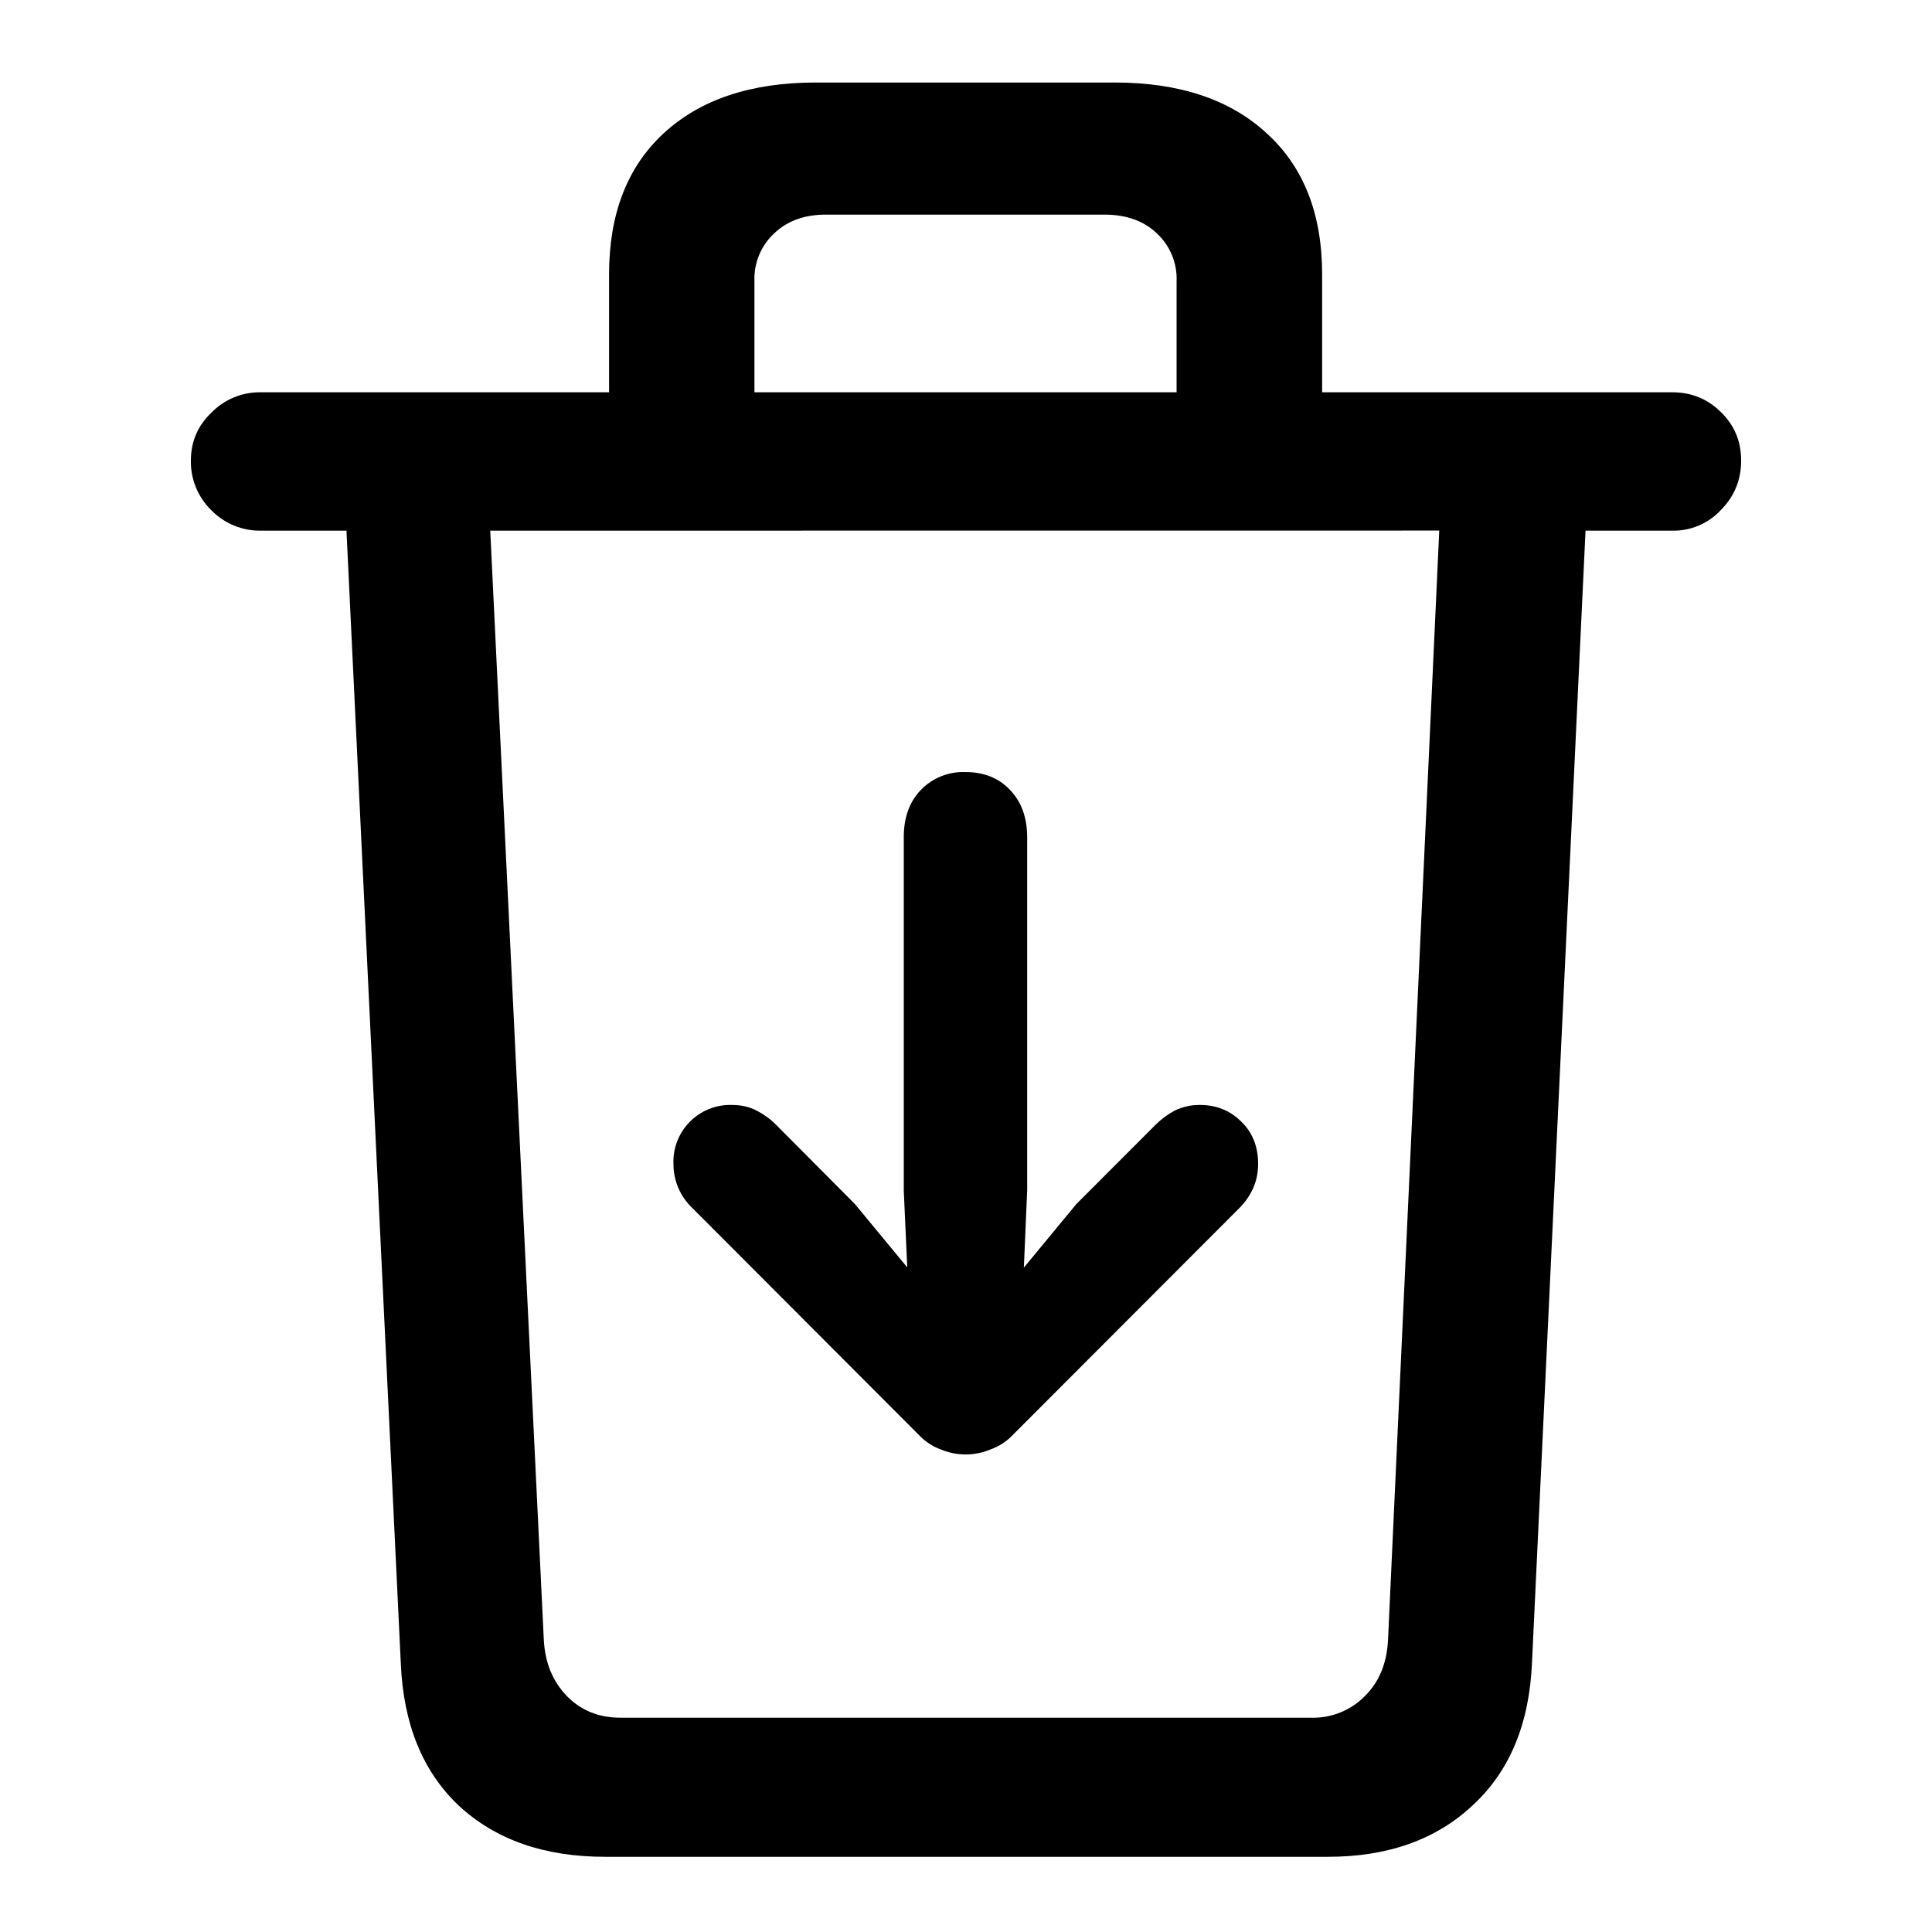
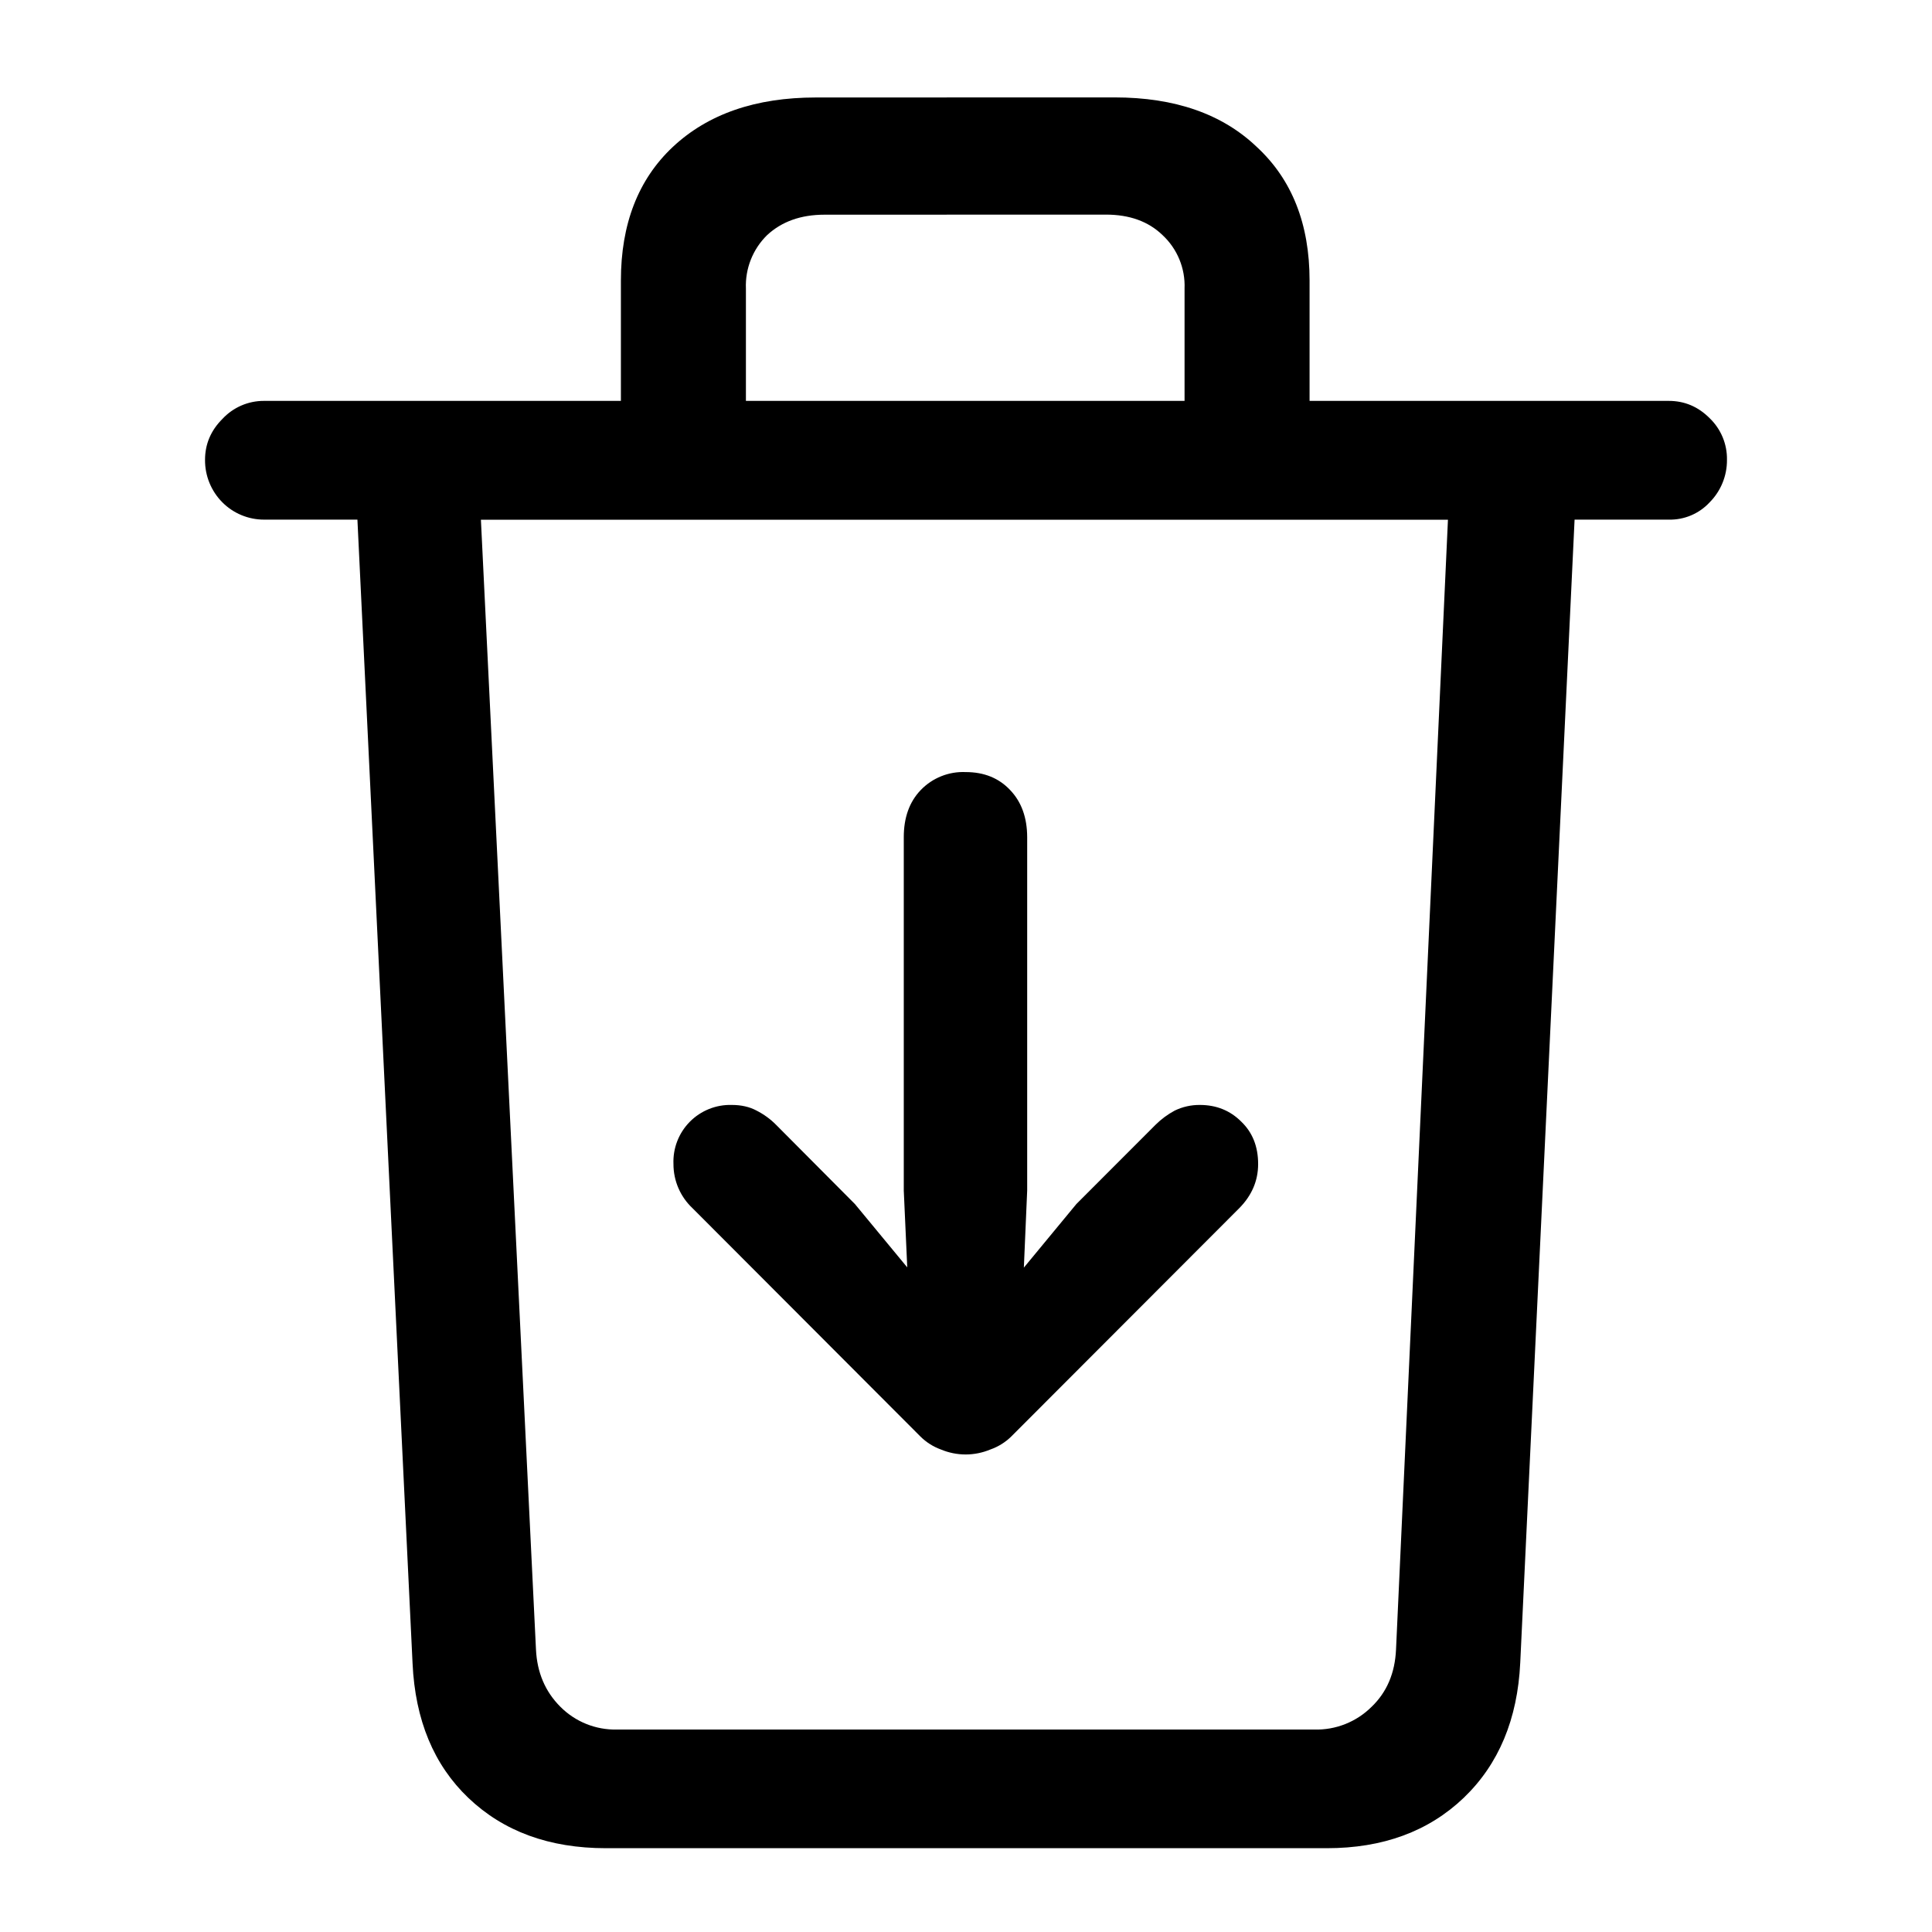
<svg xmlns="http://www.w3.org/2000/svg" fill="currentColor" viewBox="0 0 24 24">
-   <path d="M13.846 1.025q1.21 0 1.894.635.684.626.684 1.748v1.465h4.346q.36 0 .605.244.255.245.254.606 0 .36-.254.615a.8.8 0 0 1-.605.254h-1.074l-.665 14.062q-.048 1.134-.732 1.768-.684.645-1.807.644H7.518q-1.133 0-1.817-.634-.674-.635-.722-1.768L4.304 6.592H3.24a.84.84 0 0 1-.615-.254.84.84 0 0 1-.254-.615q0-.352.254-.596a.84.84 0 0 1 .615-.254h4.326V3.408q0-1.122.674-1.748.683-.635 1.895-.635zM6.09 6.592l.665 13.77q.02.429.283.703t.674.273h8.574a.9.9 0 0 0 .674-.274q.264-.263.283-.703l.636-13.77zm4.17-3.926q-.4 0-.644.234a.77.77 0 0 0-.244.596v1.377h5.244V3.496a.77.77 0 0 0-.244-.596q-.244-.234-.654-.234z" />
+   <path d="M13.846 1.21q1.123 0 1.767.616.655.606.655 1.66V4.98h4.462q.294 0 .508.215a.7.7 0 0 1 .215.518.74.74 0 0 1-.215.527.67.67 0 0 1-.508.215h-1.17l-.675 14.2q-.05 1.053-.703 1.679-.655.625-1.7.625H7.527q-1.054 0-1.709-.625-.644-.615-.693-1.67L4.44 6.455H3.28a.73.73 0 0 1-.518-.215.74.74 0 0 1-.215-.527q0-.293.215-.508a.7.7 0 0 1 .517-.225h4.434V3.486q0-1.054.644-1.66.656-.615 1.778-.615zM5.974 6.456l.684 14.033q.02.43.303.713a.96.96 0 0 0 .703.283h8.662a.97.97 0 0 0 .713-.283q.284-.273.303-.713l.645-14.033zm4.268-3.789q-.439 0-.713.254a.88.88 0 0 0-.263.664V4.98h5.449V3.584a.86.86 0 0 0-.274-.664q-.263-.254-.703-.254z" />
  <path d="M11.996 18.068a.8.8 0 0 1-.308-.062.7.7 0 0 1-.255-.162l-2.83-2.835a.75.75 0 0 1-.237-.549.705.705 0 0 1 .725-.734q.176 0 .307.07.137.07.242.176l.98.985 1.376 1.665 1.375-1.665.984-.985q.106-.105.238-.176a.7.7 0 0 1 .312-.07q.307 0 .514.207.21.201.21.527 0 .312-.236.55l-2.83 2.834a.7.7 0 0 1-.26.162.8.8 0 0 1-.307.062m0-.725a.66.66 0 0 1-.497-.198.73.73 0 0 1-.189-.523l-.083-1.832V10.4q0-.366.21-.585a.73.73 0 0 1 .559-.224q.343 0 .553.224.21.22.211.584v4.39l-.079 1.833a.73.73 0 0 1-.189.523.66.66 0 0 1-.496.198" />
</svg>
